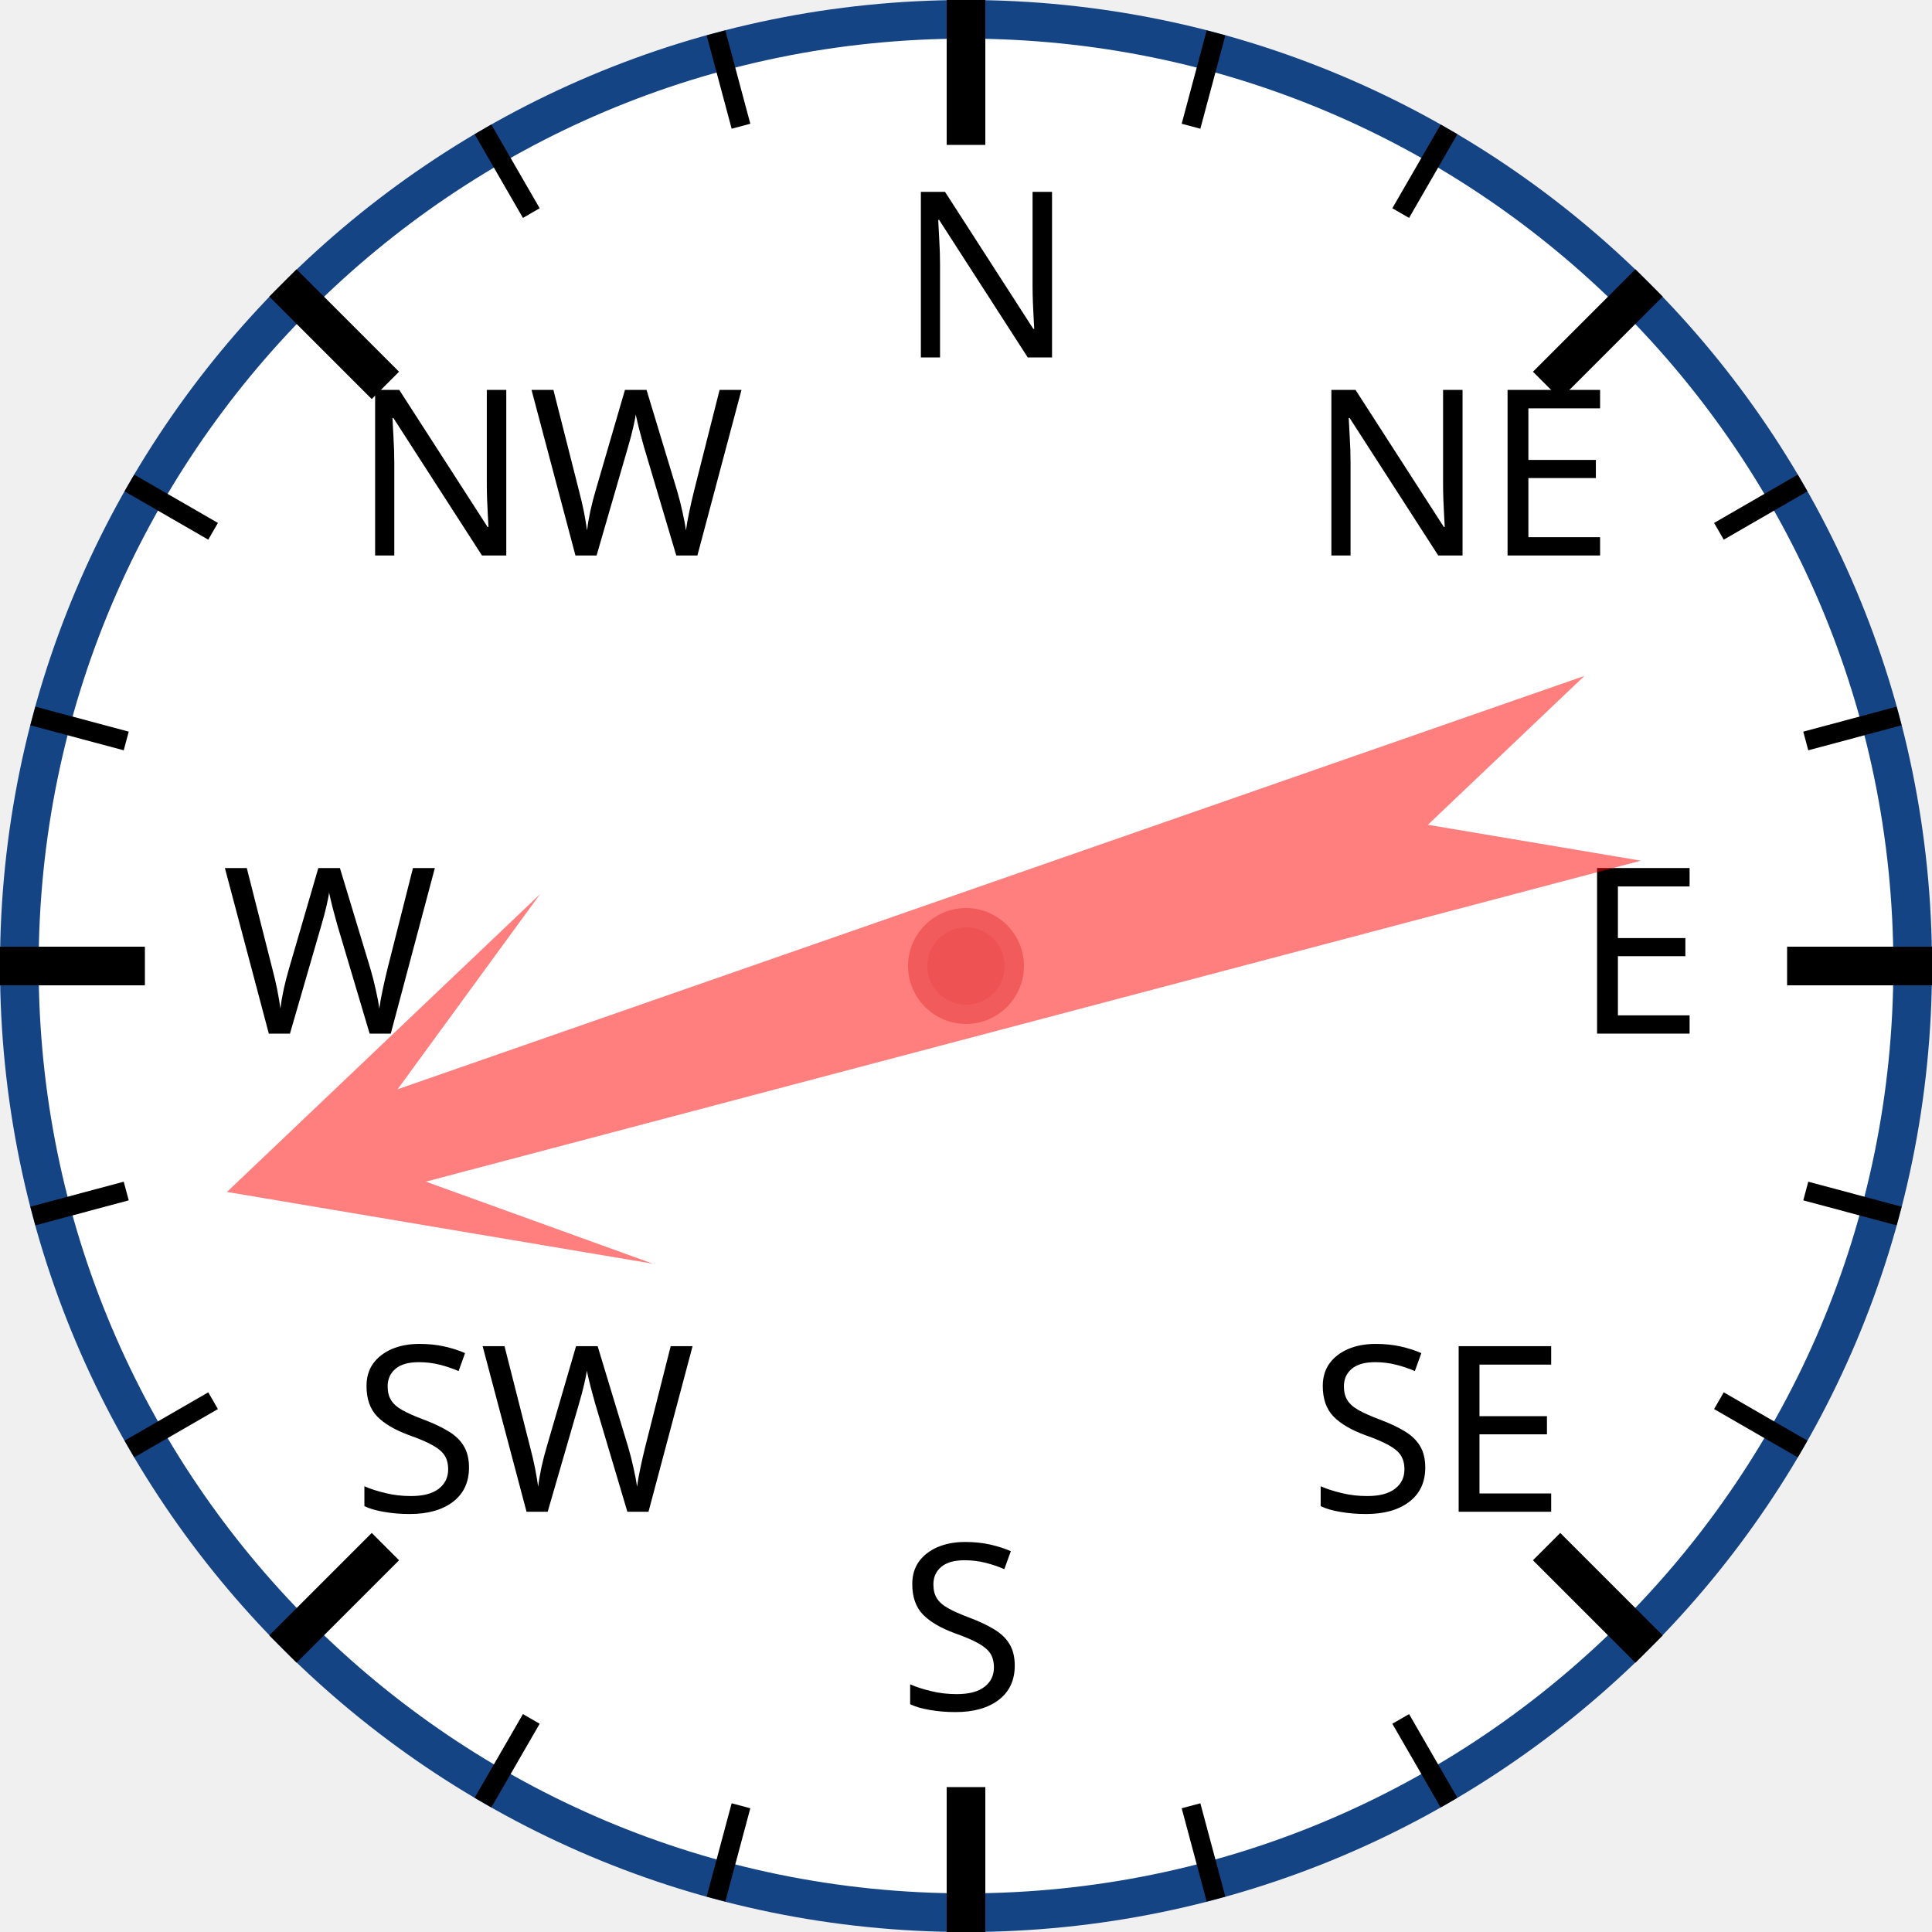
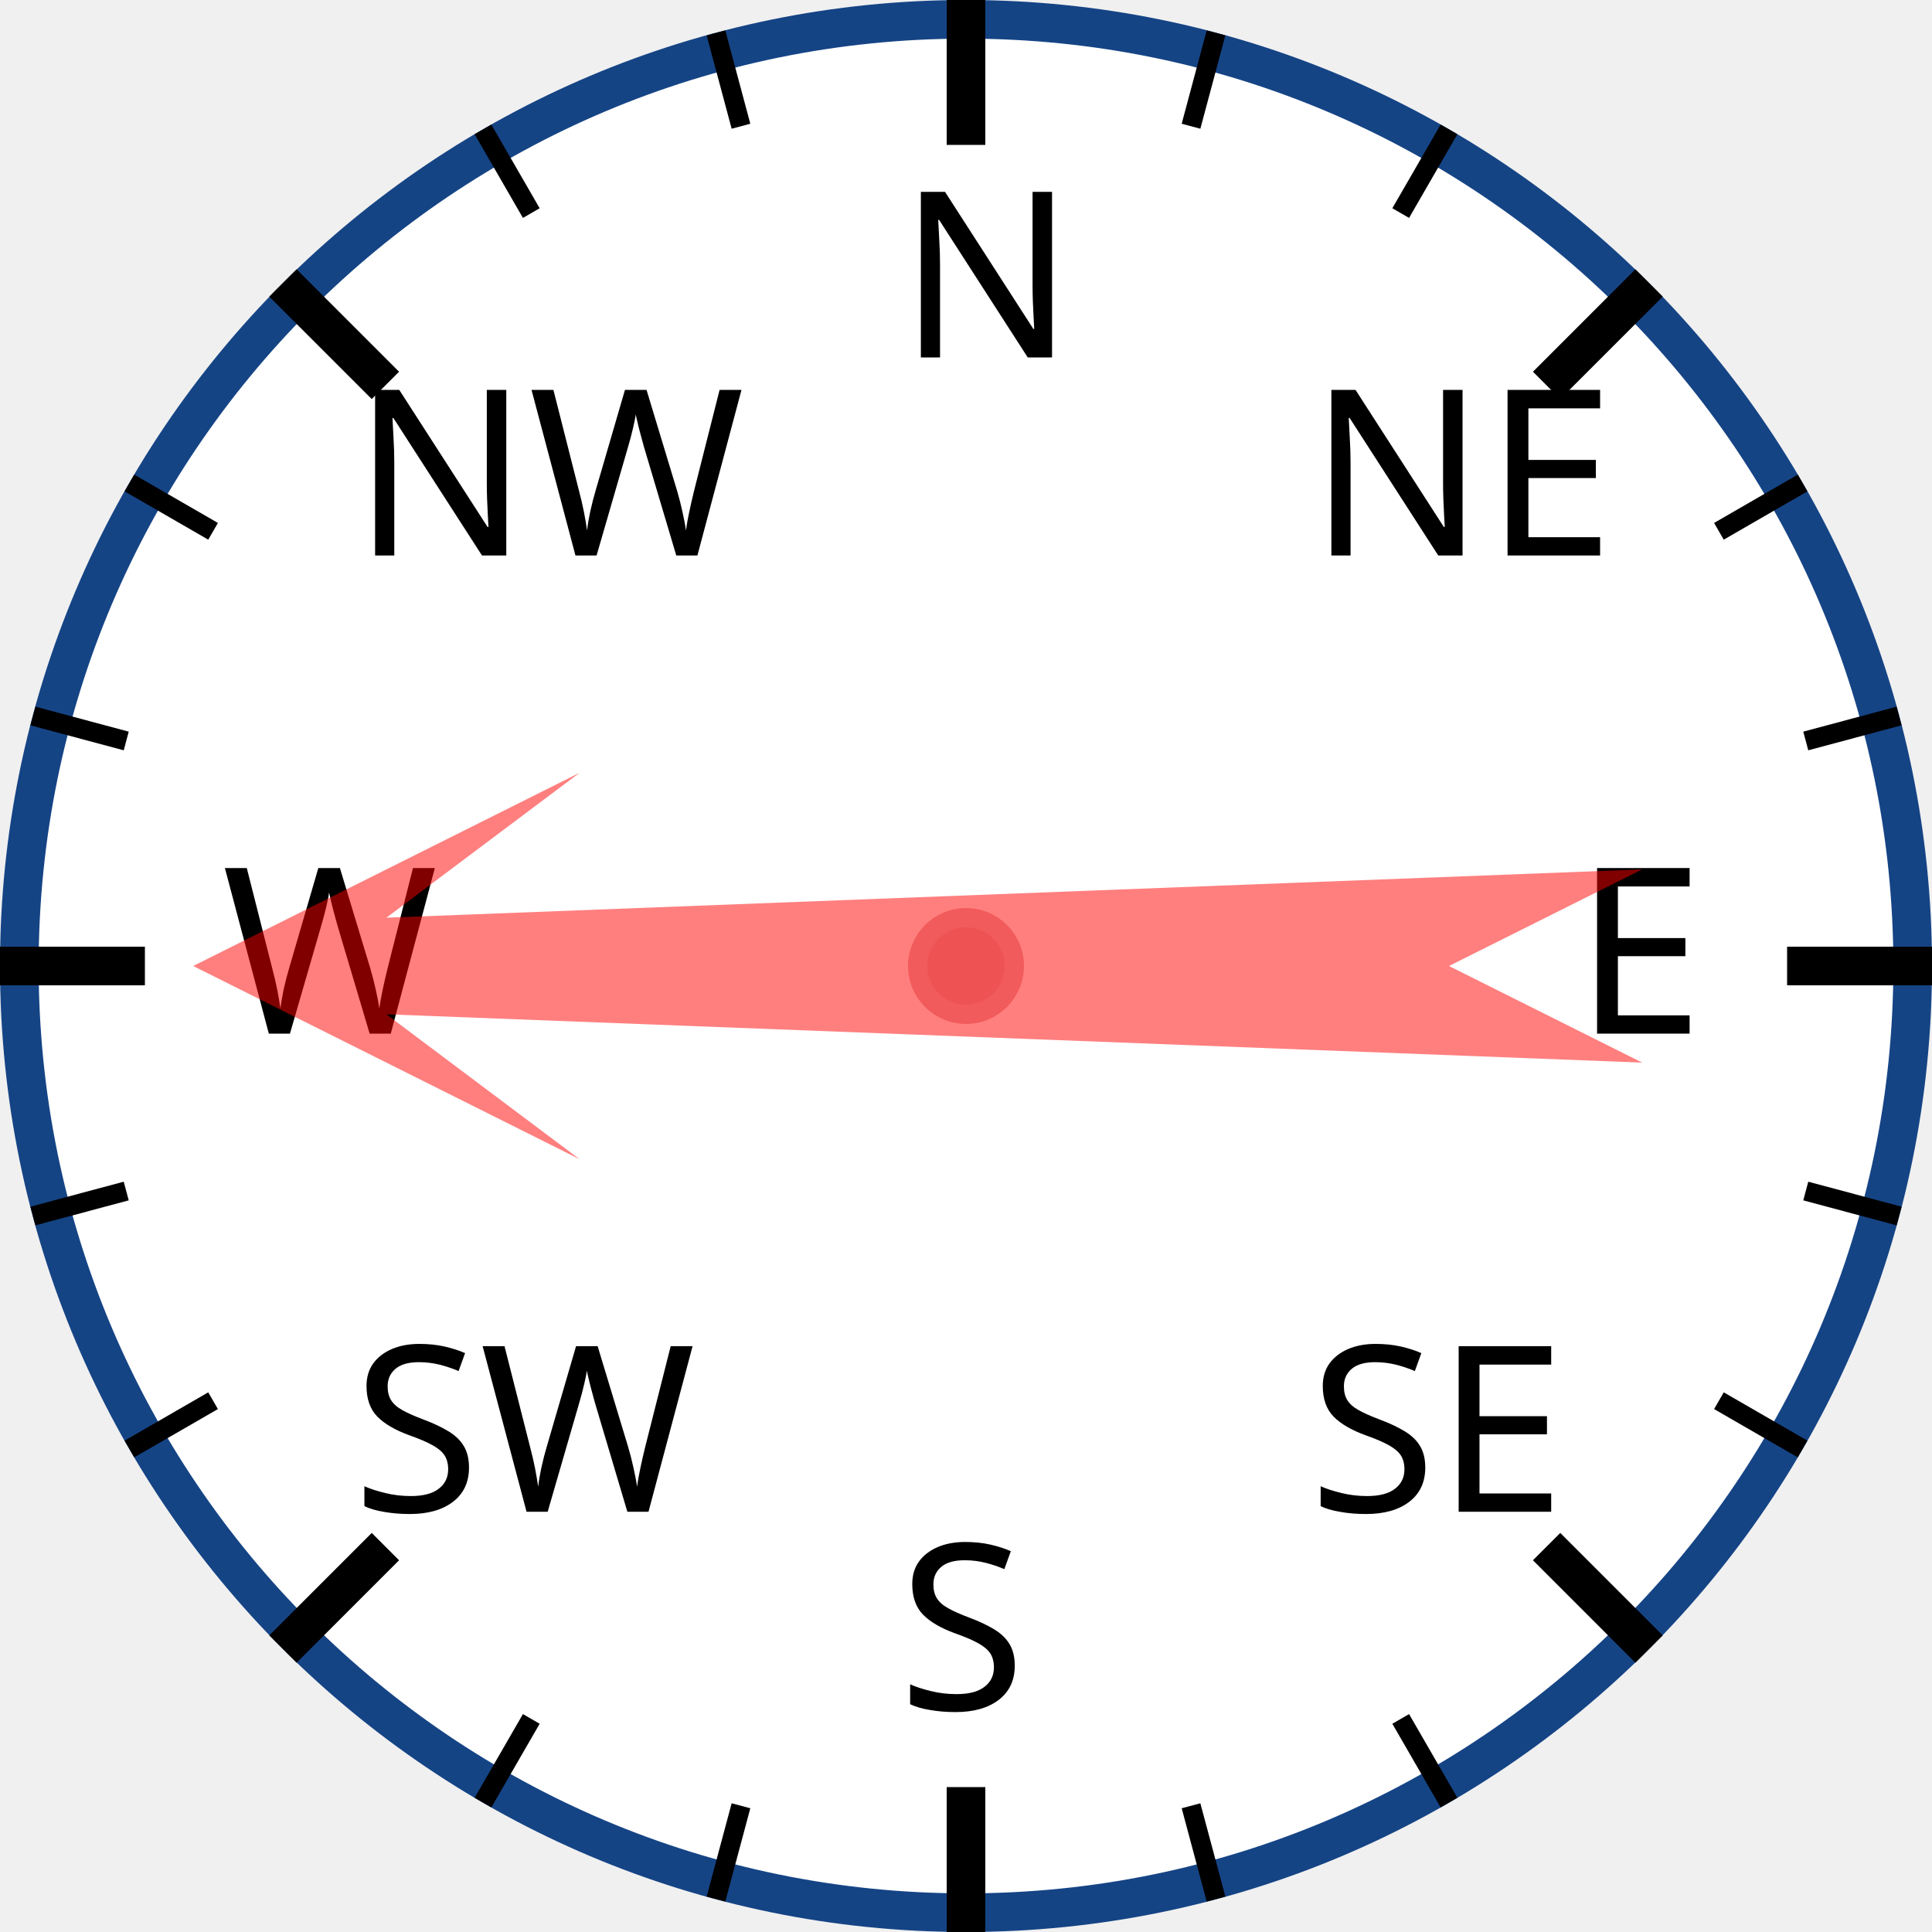
<svg xmlns="http://www.w3.org/2000/svg" width="120px" height="120px" viewBox="0 0 200 200">
  <circle cx="100" cy="100" r="98" style="fill: white; stroke: #154485; stroke-width: 4;" />
  <text x="93.0" y="37.0" style="font-family: sans-serif; font-size: 18pt;">N</text>
  <line x1="100.0" y1="0.0" x2="100.0" y2="15.0" style="stroke: black; stroke-width: 4;" />
  <line x1="74.118" y1="3.407" x2="76.706" y2="13.067" style="stroke: black; stroke-width: 2;" />
  <line x1="50" y1="13.397" x2="55" y2="22.058" style="stroke: black; stroke-width: 2;" />
  <text x="36.503" y="57.503" style="font-family: sans-serif; font-size: 18pt;">NW</text>
  <line x1="29.289" y1="29.289" x2="39.896" y2="39.896" style="stroke: black; stroke-width: 4;" />
  <line x1="13.397" y1="50" x2="22.058" y2="55" style="stroke: black; stroke-width: 2;" />
  <line x1="3.407" y1="74.118" x2="13.067" y2="76.706" style="stroke: black; stroke-width: 2;" />
  <text x="23.0" y="107.0" style="font-family: sans-serif; font-size: 18pt;">W</text>
  <line x1="0.0" y1="100.0" x2="15.0" y2="100.0" style="stroke: black; stroke-width: 4;" />
  <line x1="3.407" y1="125.882" x2="13.067" y2="123.294" style="stroke: black; stroke-width: 2;" />
  <line x1="13.397" y1="150" x2="22.058" y2="145" style="stroke: black; stroke-width: 2;" />
  <text x="36.503" y="156.497" style="font-family: sans-serif; font-size: 18pt;">SW</text>
  <line x1="29.289" y1="170.711" x2="39.896" y2="160.104" style="stroke: black; stroke-width: 4;" />
  <line x1="50" y1="186.603" x2="55" y2="177.942" style="stroke: black; stroke-width: 2;" />
  <line x1="74.118" y1="196.593" x2="76.706" y2="186.933" style="stroke: black; stroke-width: 2;" />
  <text x="93" y="177.0" style="font-family: sans-serif; font-size: 18pt;">S</text>
  <line x1="100" y1="200.0" x2="100" y2="185.0" style="stroke: black; stroke-width: 4;" />
  <line x1="125.882" y1="196.593" x2="123.294" y2="186.933" style="stroke: black; stroke-width: 2;" />
  <line x1="150.0" y1="186.603" x2="145.0" y2="177.942" style="stroke: black; stroke-width: 2;" />
  <text x="135.497" y="156.497" style="font-family: sans-serif; font-size: 18pt;">SE</text>
  <line x1="170.711" y1="170.711" x2="160.104" y2="160.104" style="stroke: black; stroke-width: 4;" />
  <line x1="186.603" y1="150" x2="177.942" y2="145" style="stroke: black; stroke-width: 2;" />
  <line x1="196.593" y1="125.882" x2="186.933" y2="123.294" style="stroke: black; stroke-width: 2;" />
  <text x="163.0" y="107" style="font-family: sans-serif; font-size: 18pt;">E</text>
  <line x1="200.0" y1="100" x2="185.0" y2="100" style="stroke: black; stroke-width: 4;" />
  <line x1="196.593" y1="74.118" x2="186.933" y2="76.706" style="stroke: black; stroke-width: 2;" />
  <line x1="186.603" y1="50" x2="177.942" y2="55" style="stroke: black; stroke-width: 2;" />
  <text x="135.497" y="57.503" style="font-family: sans-serif; font-size: 18pt;">NE</text>
  <line x1="170.711" y1="29.289" x2="160.104" y2="39.896" style="stroke: black; stroke-width: 4;" />
  <line x1="150" y1="13.397" x2="145" y2="22.058" style="stroke: black; stroke-width: 2;" />
  <line x1="125.882" y1="3.407" x2="123.294" y2="13.067" style="stroke: black; stroke-width: 2;" />
-   <polygon points="100 20 120 60 105 40 110 170 100 150 90 170 95 40 80 60" style="fill: red; fill-opacity: 0.5;" transform="rotate(253,100,100)" />
+   <polygon points="100 20 120 60 105 40 110 170 100 150 90 170 95 40 80 60" style="fill: red; fill-opacity: 0.5;" transform="rotate(270,100,100)" />
  <circle cx="100" cy="100" r="5" style="fill: #EE5252; stroke: #F25B5B; stroke-width: 2;" />
</svg>
